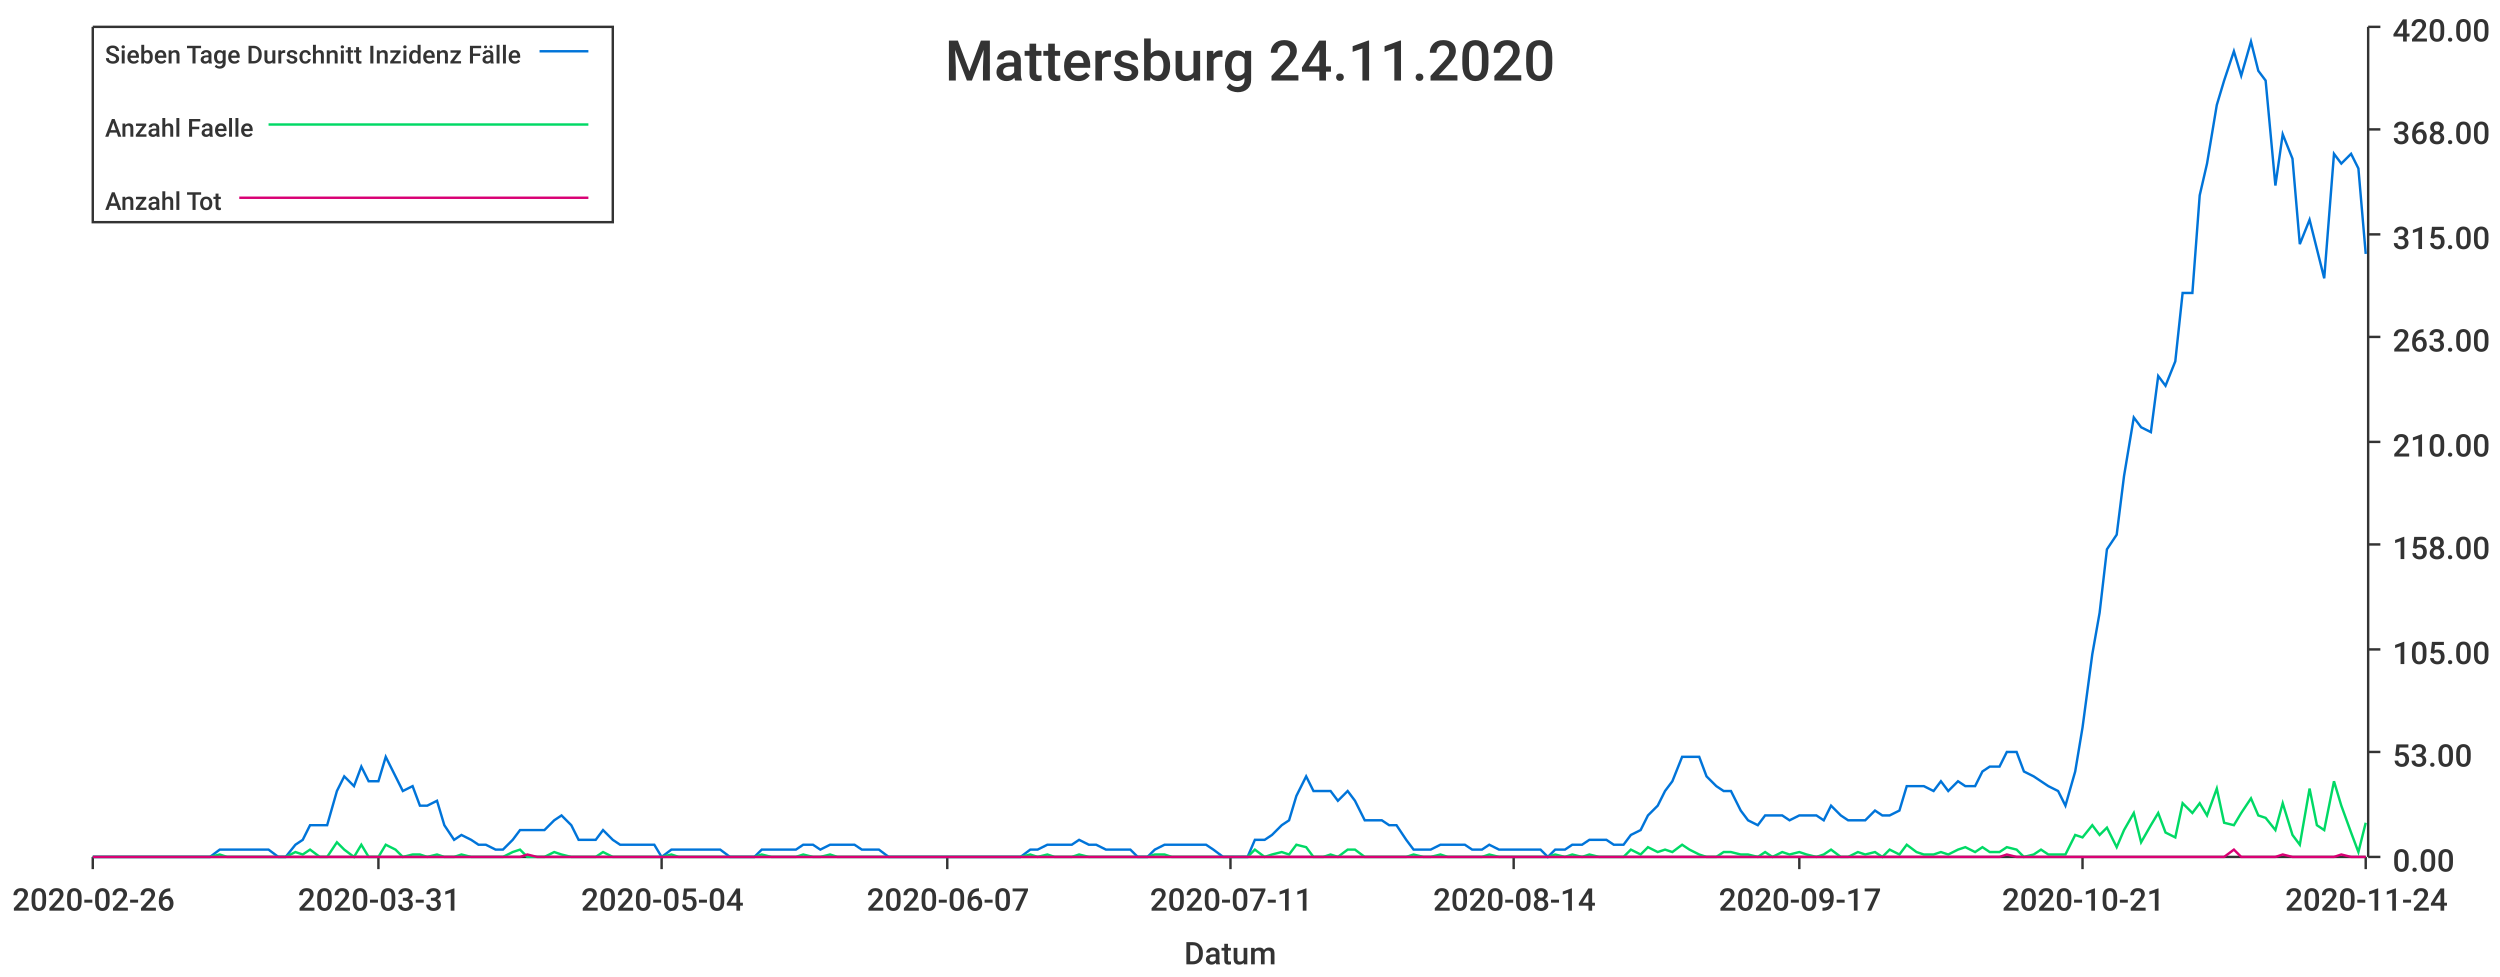
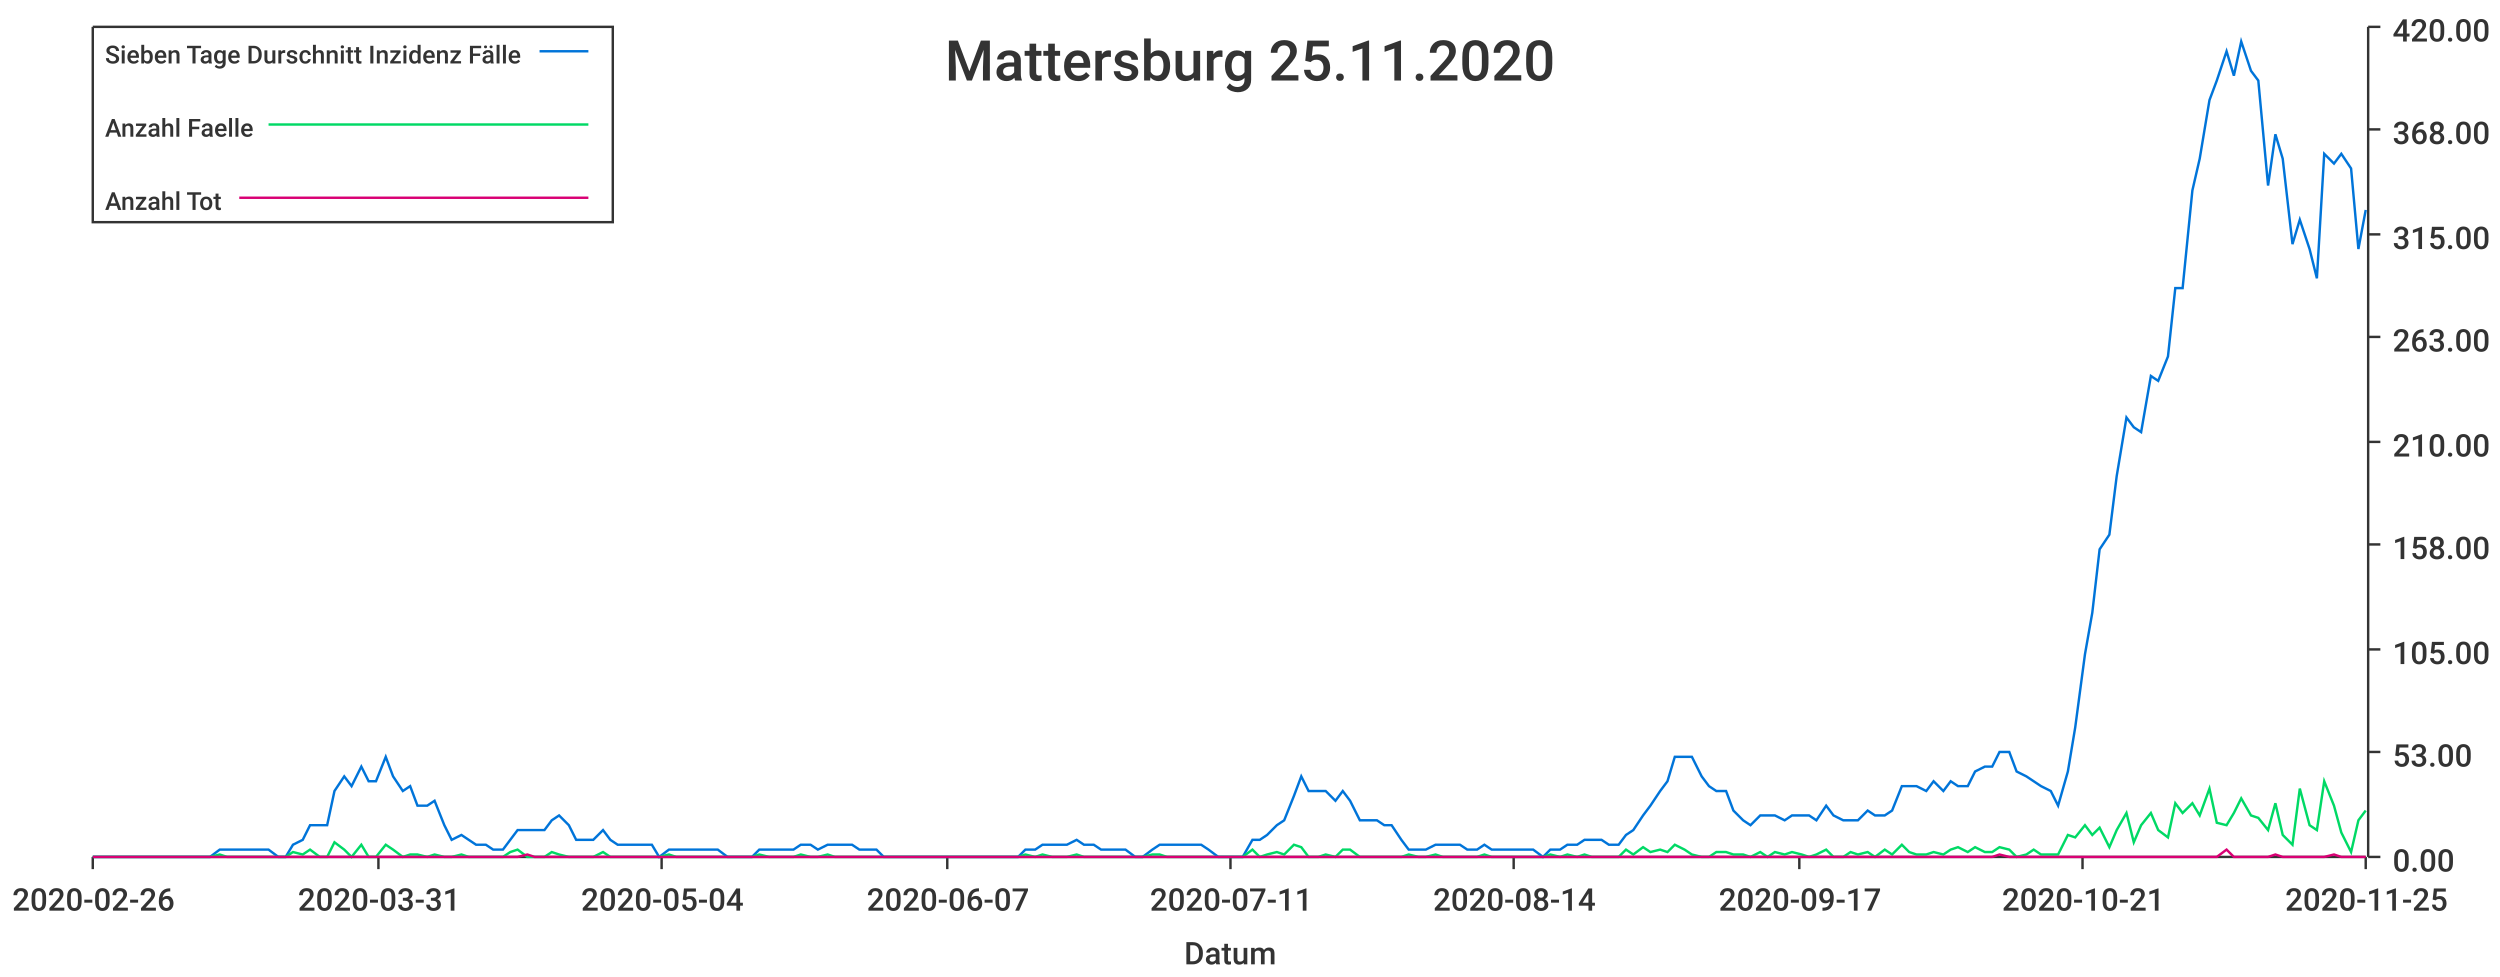
<svg xmlns="http://www.w3.org/2000/svg" width="1024" height="400">\n<path d="M 0 0 L 1024 0 L 1024 400 L 0 400 L 0 0" style="stroke-width:0;stroke:rgba(255,255,255,1.0);fill:rgba(255,255,255,1.0)" />
  <path d="M 38 11 L 969 11 L 969 351 L 38 351 L 38 11" style="stroke-width:0;stroke:rgba(255,255,255,1.0);fill:rgba(255,255,255,1.0)" />
  <path d="M 38 351 L 969 351" style="stroke-width:1;stroke:rgba(51,51,51,1.0);fill:none" />
  <path d="M 38 351 L 38 356" style="stroke-width:1;stroke:rgba(51,51,51,1.0);fill:none" />
  <text x="5" y="373" style="stroke-width:0;stroke:none;fill:rgba(51,51,51,1.0);font-size:12.8px;font-family:'Roboto Medium',sans-serif">2020-02-26</text>
  <path d="M 155 351 L 155 356" style="stroke-width:1;stroke:rgba(51,51,51,1.0);fill:none" />
  <text x="122" y="373" style="stroke-width:0;stroke:none;fill:rgba(51,51,51,1.0);font-size:12.8px;font-family:'Roboto Medium',sans-serif">2020-03-31</text>
  <path d="M 271 351 L 271 356" style="stroke-width:1;stroke:rgba(51,51,51,1.0);fill:none" />
  <text x="238" y="373" style="stroke-width:0;stroke:none;fill:rgba(51,51,51,1.0);font-size:12.8px;font-family:'Roboto Medium',sans-serif">2020-05-04</text>
  <path d="M 388 351 L 388 356" style="stroke-width:1;stroke:rgba(51,51,51,1.0);fill:none" />
  <text x="355" y="373" style="stroke-width:0;stroke:none;fill:rgba(51,51,51,1.0);font-size:12.8px;font-family:'Roboto Medium',sans-serif">2020-06-07</text>
  <path d="M 504 351 L 504 356" style="stroke-width:1;stroke:rgba(51,51,51,1.0);fill:none" />
  <text x="471" y="373" style="stroke-width:0;stroke:none;fill:rgba(51,51,51,1.0);font-size:12.8px;font-family:'Roboto Medium',sans-serif">2020-07-11</text>
  <path d="M 620 351 L 620 356" style="stroke-width:1;stroke:rgba(51,51,51,1.0);fill:none" />
  <text x="587" y="373" style="stroke-width:0;stroke:none;fill:rgba(51,51,51,1.0);font-size:12.8px;font-family:'Roboto Medium',sans-serif">2020-08-14</text>
  <path d="M 737 351 L 737 356" style="stroke-width:1;stroke:rgba(51,51,51,1.0);fill:none" />
  <text x="704" y="373" style="stroke-width:0;stroke:none;fill:rgba(51,51,51,1.0);font-size:12.8px;font-family:'Roboto Medium',sans-serif">2020-09-17</text>
  <path d="M 853 351 L 853 356" style="stroke-width:1;stroke:rgba(51,51,51,1.0);fill:none" />
  <text x="820" y="373" style="stroke-width:0;stroke:none;fill:rgba(51,51,51,1.0);font-size:12.8px;font-family:'Roboto Medium',sans-serif">2020-10-21</text>
  <path d="M 969 351 L 969 356" style="stroke-width:1;stroke:rgba(51,51,51,1.0);fill:none" />
-   <text x="936" y="373" style="stroke-width:0;stroke:none;fill:rgba(51,51,51,1.0);font-size:12.8px;font-family:'Roboto Medium',sans-serif">2020-11-24</text>
+   <text x="936" y="373" style="stroke-width:0;stroke:none;fill:rgba(51,51,51,1.0);font-size:12.8px;font-family:'Roboto Medium',sans-serif">2020-11-25</text>
  <text x="485" y="395" style="stroke-width:0;stroke:none;fill:rgba(51,51,51,1.0);font-size:12.8px;font-family:'Roboto Medium',sans-serif">Datum</text>
  <path d="M 970 351 L 970 11" style="stroke-width:1;stroke:rgba(51,51,51,1.0);fill:none" />
  <path d="M 970 351 L 975 351" style="stroke-width:1;stroke:rgba(51,51,51,1.0);fill:none" />
  <text x="980" y="357" style="stroke-width:0;stroke:none;fill:rgba(51,51,51,1.0);font-size:12.8px;font-family:'Roboto Medium',sans-serif">0.00</text>
  <path d="M 970 308 L 975 308" style="stroke-width:1;stroke:rgba(51,51,51,1.0);fill:none" />
  <text x="980" y="314" style="stroke-width:0;stroke:none;fill:rgba(51,51,51,1.0);font-size:12.8px;font-family:'Roboto Medium',sans-serif">53.00</text>
  <path d="M 970 266 L 975 266" style="stroke-width:1;stroke:rgba(51,51,51,1.0);fill:none" />
  <text x="980" y="272" style="stroke-width:0;stroke:none;fill:rgba(51,51,51,1.0);font-size:12.8px;font-family:'Roboto Medium',sans-serif">105.00</text>
  <path d="M 970 223 L 975 223" style="stroke-width:1;stroke:rgba(51,51,51,1.0);fill:none" />
  <text x="980" y="229" style="stroke-width:0;stroke:none;fill:rgba(51,51,51,1.0);font-size:12.8px;font-family:'Roboto Medium',sans-serif">158.00</text>
  <path d="M 970 181 L 975 181" style="stroke-width:1;stroke:rgba(51,51,51,1.0);fill:none" />
  <text x="980" y="187" style="stroke-width:0;stroke:none;fill:rgba(51,51,51,1.0);font-size:12.8px;font-family:'Roboto Medium',sans-serif">210.00</text>
  <path d="M 970 138 L 975 138" style="stroke-width:1;stroke:rgba(51,51,51,1.0);fill:none" />
  <text x="980" y="144" style="stroke-width:0;stroke:none;fill:rgba(51,51,51,1.0);font-size:12.8px;font-family:'Roboto Medium',sans-serif">263.00</text>
  <path d="M 970 96 L 975 96" style="stroke-width:1;stroke:rgba(51,51,51,1.0);fill:none" />
  <text x="980" y="102" style="stroke-width:0;stroke:none;fill:rgba(51,51,51,1.0);font-size:12.8px;font-family:'Roboto Medium',sans-serif">315.00</text>
  <path d="M 970 53 L 975 53" style="stroke-width:1;stroke:rgba(51,51,51,1.0);fill:none" />
  <text x="980" y="59" style="stroke-width:0;stroke:none;fill:rgba(51,51,51,1.0);font-size:12.8px;font-family:'Roboto Medium',sans-serif">368.00</text>
  <path d="M 970 11 L 975 11" style="stroke-width:1;stroke:rgba(51,51,51,1.0);fill:none" />
  <text x="980" y="17" style="stroke-width:0;stroke:none;fill:rgba(51,51,51,1.0);font-size:12.8px;font-family:'Roboto Medium',sans-serif">420.00</text>
-   <path d="M 38 351 L 42 351 L 45 351 L 49 351 L 52 351 L 56 351 L 59 351 L 62 351 L 66 351 L 69 351 L 73 351 L 76 351 L 80 351 L 83 351 L 86 351 L 90 348 L 93 348 L 97 348 L 100 348 L 104 348 L 107 348 L 110 348 L 114 351 L 117 351 L 121 346 L 124 344 L 127 338 L 131 338 L 134 338 L 138 324 L 141 318 L 145 322 L 148 314 L 151 320 L 155 320 L 158 310 L 162 318 L 165 324 L 169 322 L 172 330 L 175 330 L 179 328 L 182 338 L 186 344 L 189 342 L 193 344 L 196 346 L 199 346 L 203 348 L 206 348 L 210 344 L 213 340 L 216 340 L 220 340 L 223 340 L 227 336 L 230 334 L 234 338 L 237 344 L 240 344 L 244 344 L 247 340 L 251 344 L 254 346 L 258 346 L 261 346 L 264 346 L 268 346 L 271 351 L 275 348 L 278 348 L 282 348 L 285 348 L 288 348 L 292 348 L 295 348 L 299 351 L 302 351 L 305 351 L 309 351 L 312 348 L 316 348 L 319 348 L 323 348 L 326 348 L 329 346 L 333 346 L 336 348 L 340 346 L 343 346 L 347 346 L 350 346 L 353 348 L 357 348 L 360 348 L 364 351 L 367 351 L 371 351 L 374 351 L 377 351 L 381 351 L 384 351 L 388 351 L 391 351 L 394 351 L 398 351 L 401 351 L 405 351 L 408 351 L 412 351 L 415 351 L 418 351 L 422 348 L 425 348 L 429 346 L 432 346 L 436 346 L 439 346 L 442 344 L 446 346 L 449 346 L 453 348 L 456 348 L 460 348 L 463 348 L 466 351 L 470 351 L 473 348 L 477 346 L 480 346 L 483 346 L 487 346 L 490 346 L 494 346 L 497 348 L 501 351 L 504 351 L 507 351 L 511 351 L 514 344 L 518 344 L 521 342 L 525 338 L 528 336 L 531 326 L 535 318 L 538 324 L 542 324 L 545 324 L 548 328 L 552 324 L 555 328 L 559 336 L 562 336 L 566 336 L 569 338 L 572 338 L 576 344 L 579 348 L 583 348 L 586 348 L 590 346 L 593 346 L 596 346 L 600 346 L 603 348 L 607 348 L 610 346 L 614 348 L 617 348 L 620 348 L 624 348 L 627 348 L 631 348 L 634 351 L 637 348 L 641 348 L 644 346 L 648 346 L 651 344 L 655 344 L 658 344 L 661 346 L 665 346 L 668 342 L 672 340 L 675 334 L 679 330 L 682 324 L 685 320 L 689 310 L 692 310 L 696 310 L 699 318 L 703 322 L 706 324 L 709 324 L 713 332 L 716 336 L 720 338 L 723 334 L 726 334 L 730 334 L 733 336 L 737 334 L 740 334 L 744 334 L 747 336 L 750 330 L 754 334 L 757 336 L 761 336 L 764 336 L 768 332 L 771 334 L 774 334 L 778 332 L 781 322 L 785 322 L 788 322 L 792 324 L 795 320 L 798 324 L 802 320 L 805 322 L 809 322 L 812 316 L 815 314 L 819 314 L 822 308 L 826 308 L 829 316 L 833 318 L 836 320 L 839 322 L 843 324 L 846 330 L 850 316 L 853 298 L 857 268 L 860 251 L 863 225 L 867 219 L 870 195 L 874 171 L 877 175 L 881 177 L 884 154 L 887 158 L 891 148 L 894 120 L 898 120 L 901 80 L 904 67 L 908 43 L 911 33 L 915 21 L 918 31 L 922 17 L 925 29 L 928 33 L 932 76 L 935 55 L 939 65 L 942 100 L 946 90 L 949 102 L 952 114 L 956 63 L 959 67 L 963 63 L 966 69 L 969 104" style="stroke-width:1;stroke:rgba(0,116,217,1.0);fill:none" />
-   <path d="M 38 351 L 42 351 L 45 351 L 49 351 L 52 351 L 56 351 L 59 351 L 62 351 L 66 351 L 69 351 L 73 351 L 76 351 L 80 351 L 83 351 L 86 351 L 90 350 L 93 351 L 97 351 L 100 351 L 104 351 L 107 351 L 110 351 L 114 351 L 117 351 L 121 349 L 124 350 L 127 348 L 131 351 L 134 351 L 138 345 L 141 348 L 145 351 L 148 346 L 151 351 L 155 351 L 158 346 L 162 348 L 165 351 L 169 350 L 172 350 L 175 351 L 179 350 L 182 351 L 186 351 L 189 350 L 193 351 L 196 351 L 199 351 L 203 351 L 206 351 L 210 349 L 213 348 L 216 351 L 220 351 L 223 351 L 227 349 L 230 350 L 234 351 L 237 351 L 240 351 L 244 351 L 247 349 L 251 351 L 254 351 L 258 351 L 261 351 L 264 351 L 268 351 L 271 351 L 275 350 L 278 351 L 282 351 L 285 351 L 288 351 L 292 351 L 295 351 L 299 351 L 302 351 L 305 351 L 309 351 L 312 350 L 316 351 L 319 351 L 323 351 L 326 351 L 329 350 L 333 351 L 336 351 L 340 350 L 343 351 L 347 351 L 350 351 L 353 351 L 357 351 L 360 351 L 364 351 L 367 351 L 371 351 L 374 351 L 377 351 L 381 351 L 384 351 L 388 351 L 391 351 L 394 351 L 398 351 L 401 351 L 405 351 L 408 351 L 412 351 L 415 351 L 418 351 L 422 350 L 425 351 L 429 350 L 432 351 L 436 351 L 439 351 L 442 350 L 446 351 L 449 351 L 453 351 L 456 351 L 460 351 L 463 351 L 466 351 L 470 351 L 473 350 L 477 350 L 480 351 L 483 351 L 487 351 L 490 351 L 494 351 L 497 351 L 501 351 L 504 351 L 507 351 L 511 351 L 514 348 L 518 351 L 521 350 L 525 349 L 528 350 L 531 346 L 535 347 L 538 351 L 542 351 L 545 350 L 548 351 L 552 348 L 555 348 L 559 351 L 562 351 L 566 351 L 569 351 L 572 351 L 576 351 L 579 350 L 583 351 L 586 351 L 590 350 L 593 351 L 596 351 L 600 351 L 603 351 L 607 351 L 610 350 L 614 351 L 617 351 L 620 351 L 624 351 L 627 351 L 631 351 L 634 351 L 637 350 L 641 351 L 644 350 L 648 351 L 651 350 L 655 351 L 658 351 L 661 351 L 665 351 L 668 348 L 672 350 L 675 347 L 679 349 L 682 348 L 685 349 L 689 346 L 692 348 L 696 350 L 699 351 L 703 351 L 706 349 L 709 349 L 713 350 L 716 350 L 720 351 L 723 349 L 726 351 L 730 349 L 733 350 L 737 349 L 740 350 L 744 351 L 747 350 L 750 348 L 754 351 L 757 351 L 761 349 L 764 350 L 768 349 L 771 351 L 774 348 L 778 350 L 781 346 L 785 349 L 788 350 L 792 350 L 795 349 L 798 350 L 802 348 L 805 347 L 809 349 L 812 347 L 815 349 L 819 349 L 822 347 L 826 348 L 829 351 L 833 350 L 836 348 L 839 350 L 843 350 L 846 350 L 850 342 L 853 343 L 857 338 L 860 342 L 863 339 L 867 347 L 870 340 L 874 333 L 877 345 L 881 338 L 884 333 L 887 341 L 891 343 L 894 329 L 898 333 L 901 329 L 904 334 L 908 323 L 911 337 L 915 338 L 918 333 L 922 327 L 925 334 L 928 335 L 932 340 L 935 329 L 939 342 L 942 346 L 946 323 L 949 338 L 952 340 L 956 320 L 959 330 L 963 341 L 966 349 L 969 337" style="stroke-width:1;stroke:rgba(0,217,101,1.0);fill:none" />
-   <path d="M 38 351 L 42 351 L 45 351 L 49 351 L 52 351 L 56 351 L 59 351 L 62 351 L 66 351 L 69 351 L 73 351 L 76 351 L 80 351 L 83 351 L 86 351 L 90 351 L 93 351 L 97 351 L 100 351 L 104 351 L 107 351 L 110 351 L 114 351 L 117 351 L 121 351 L 124 351 L 127 351 L 131 351 L 134 351 L 138 351 L 141 351 L 145 351 L 148 351 L 151 351 L 155 351 L 158 351 L 162 351 L 165 351 L 169 351 L 172 351 L 175 351 L 179 351 L 182 351 L 186 351 L 189 351 L 193 351 L 196 351 L 199 351 L 203 351 L 206 351 L 210 351 L 213 351 L 216 350 L 220 351 L 223 351 L 227 351 L 230 351 L 234 351 L 237 351 L 240 351 L 244 351 L 247 351 L 251 351 L 254 351 L 258 351 L 261 351 L 264 351 L 268 351 L 271 351 L 275 351 L 278 351 L 282 351 L 285 351 L 288 351 L 292 351 L 295 351 L 299 351 L 302 351 L 305 351 L 309 351 L 312 351 L 316 351 L 319 351 L 323 351 L 326 351 L 329 351 L 333 351 L 336 351 L 340 351 L 343 351 L 347 351 L 350 351 L 353 351 L 357 351 L 360 351 L 364 351 L 367 351 L 371 351 L 374 351 L 377 351 L 381 351 L 384 351 L 388 351 L 391 351 L 394 351 L 398 351 L 401 351 L 405 351 L 408 351 L 412 351 L 415 351 L 418 351 L 422 351 L 425 351 L 429 351 L 432 351 L 436 351 L 439 351 L 442 351 L 446 351 L 449 351 L 453 351 L 456 351 L 460 351 L 463 351 L 466 351 L 470 351 L 473 351 L 477 351 L 480 351 L 483 351 L 487 351 L 490 351 L 494 351 L 497 351 L 501 351 L 504 351 L 507 351 L 511 351 L 514 351 L 518 351 L 521 351 L 525 351 L 528 351 L 531 351 L 535 351 L 538 351 L 542 351 L 545 351 L 548 351 L 552 351 L 555 351 L 559 351 L 562 351 L 566 351 L 569 351 L 572 351 L 576 351 L 579 351 L 583 351 L 586 351 L 590 351 L 593 351 L 596 351 L 600 351 L 603 351 L 607 351 L 610 351 L 614 351 L 617 351 L 620 351 L 624 351 L 627 351 L 631 351 L 634 351 L 637 351 L 641 351 L 644 351 L 648 351 L 651 351 L 655 351 L 658 351 L 661 351 L 665 351 L 668 351 L 672 351 L 675 351 L 679 351 L 682 351 L 685 351 L 689 351 L 692 351 L 696 351 L 699 351 L 703 351 L 706 351 L 709 351 L 713 351 L 716 351 L 720 351 L 723 351 L 726 351 L 730 351 L 733 351 L 737 351 L 740 351 L 744 351 L 747 351 L 750 351 L 754 351 L 757 351 L 761 351 L 764 351 L 768 351 L 771 351 L 774 351 L 778 351 L 781 351 L 785 351 L 788 351 L 792 351 L 795 351 L 798 351 L 802 351 L 805 351 L 809 351 L 812 351 L 815 351 L 819 351 L 822 350 L 826 351 L 829 351 L 833 351 L 836 351 L 839 351 L 843 351 L 846 351 L 850 351 L 853 351 L 857 351 L 860 351 L 863 351 L 867 351 L 870 351 L 874 351 L 877 351 L 881 351 L 884 351 L 887 351 L 891 351 L 894 351 L 898 351 L 901 351 L 904 351 L 908 351 L 911 351 L 915 348 L 918 351 L 922 351 L 925 351 L 928 351 L 932 351 L 935 350 L 939 351 L 942 351 L 946 351 L 949 351 L 952 351 L 956 351 L 959 350 L 963 351 L 966 351 L 969 351" style="stroke-width:1;stroke:rgba(217,0,116,1.0);fill:none" />
-   <text x="387" y="33" style="stroke-width:0;stroke:none;fill:rgba(51,51,51,1.0);font-size:23.0px;font-family:'Roboto Medium',sans-serif">Mattersburg 24.11.2020</text>
+   <path d="M 38 351 L 42 351 L 45 351 L 49 351 L 52 351 L 56 351 L 59 351 L 62 351 L 66 351 L 69 351 L 73 351 L 76 351 L 79 351 L 83 351 L 86 351 L 90 348 L 93 348 L 96 348 L 100 348 L 103 348 L 107 348 L 110 348 L 114 351 L 117 351 L 120 346 L 124 344 L 127 338 L 131 338 L 134 338 L 137 324 L 141 318 L 144 322 L 148 314 L 151 320 L 154 320 L 158 310 L 161 318 L 165 324 L 168 322 L 171 330 L 175 330 L 178 328 L 182 338 L 185 344 L 189 342 L 192 344 L 195 346 L 199 346 L 202 348 L 206 348 L 209 344 L 212 340 L 216 340 L 219 340 L 223 340 L 226 336 L 229 334 L 233 338 L 236 344 L 240 344 L 243 344 L 247 340 L 250 344 L 253 346 L 257 346 L 260 346 L 264 346 L 267 346 L 270 351 L 274 348 L 277 348 L 281 348 L 284 348 L 287 348 L 291 348 L 294 348 L 298 351 L 301 351 L 304 351 L 308 351 L 311 348 L 315 348 L 318 348 L 322 348 L 325 348 L 328 346 L 332 346 L 335 348 L 339 346 L 342 346 L 345 346 L 349 346 L 352 348 L 356 348 L 359 348 L 362 351 L 366 351 L 369 351 L 373 351 L 376 351 L 380 351 L 383 351 L 386 351 L 390 351 L 393 351 L 397 351 L 400 351 L 403 351 L 407 351 L 410 351 L 414 351 L 417 351 L 420 348 L 424 348 L 427 346 L 431 346 L 434 346 L 437 346 L 441 344 L 444 346 L 448 346 L 451 348 L 455 348 L 458 348 L 461 348 L 465 351 L 468 351 L 472 348 L 475 346 L 478 346 L 482 346 L 485 346 L 489 346 L 492 346 L 495 348 L 499 351 L 502 351 L 506 351 L 509 351 L 513 344 L 516 344 L 519 342 L 523 338 L 526 336 L 530 326 L 533 318 L 536 324 L 540 324 L 543 324 L 547 328 L 550 324 L 553 328 L 557 336 L 560 336 L 564 336 L 567 338 L 570 338 L 574 344 L 577 348 L 581 348 L 584 348 L 588 346 L 591 346 L 594 346 L 598 346 L 601 348 L 605 348 L 608 346 L 611 348 L 615 348 L 618 348 L 622 348 L 625 348 L 628 348 L 632 351 L 635 348 L 639 348 L 642 346 L 646 346 L 649 344 L 652 344 L 656 344 L 659 346 L 663 346 L 666 342 L 669 340 L 673 334 L 676 330 L 680 324 L 683 320 L 686 310 L 690 310 L 693 310 L 697 318 L 700 322 L 703 324 L 707 324 L 710 332 L 714 336 L 717 338 L 721 334 L 724 334 L 727 334 L 731 336 L 734 334 L 738 334 L 741 334 L 744 336 L 748 330 L 751 334 L 755 336 L 758 336 L 761 336 L 765 332 L 768 334 L 772 334 L 775 332 L 779 322 L 782 322 L 785 322 L 789 324 L 792 320 L 796 324 L 799 320 L 802 322 L 806 322 L 809 316 L 813 314 L 816 314 L 819 308 L 823 308 L 826 316 L 830 318 L 833 320 L 836 322 L 840 324 L 843 330 L 847 316 L 850 298 L 854 268 L 857 251 L 860 225 L 864 219 L 867 195 L 871 171 L 874 175 L 877 177 L 881 154 L 884 156 L 888 146 L 891 118 L 894 118 L 898 78 L 901 65 L 905 41 L 908 33 L 912 21 L 915 31 L 918 17 L 922 29 L 925 33 L 929 76 L 932 55 L 935 65 L 939 100 L 942 90 L 946 102 L 949 114 L 952 63 L 956 67 L 959 63 L 963 69 L 966 102 L 969 86" style="stroke-width:1;stroke:rgba(0,116,217,1.0);fill:none" />
+   <path d="M 38 351 L 42 351 L 45 351 L 49 351 L 52 351 L 56 351 L 59 351 L 62 351 L 66 351 L 69 351 L 73 351 L 76 351 L 79 351 L 83 351 L 86 351 L 90 350 L 93 351 L 96 351 L 100 351 L 103 351 L 107 351 L 110 351 L 114 351 L 117 351 L 120 349 L 124 350 L 127 348 L 131 351 L 134 351 L 137 345 L 141 348 L 144 351 L 148 346 L 151 351 L 154 351 L 158 346 L 161 348 L 165 351 L 168 350 L 171 350 L 175 351 L 178 350 L 182 351 L 185 351 L 189 350 L 192 351 L 195 351 L 199 351 L 202 351 L 206 351 L 209 349 L 212 348 L 216 351 L 219 351 L 223 351 L 226 349 L 229 350 L 233 351 L 236 351 L 240 351 L 243 351 L 247 349 L 250 351 L 253 351 L 257 351 L 260 351 L 264 351 L 267 351 L 270 351 L 274 350 L 277 351 L 281 351 L 284 351 L 287 351 L 291 351 L 294 351 L 298 351 L 301 351 L 304 351 L 308 351 L 311 350 L 315 351 L 318 351 L 322 351 L 325 351 L 328 350 L 332 351 L 335 351 L 339 350 L 342 351 L 345 351 L 349 351 L 352 351 L 356 351 L 359 351 L 362 351 L 366 351 L 369 351 L 373 351 L 376 351 L 380 351 L 383 351 L 386 351 L 390 351 L 393 351 L 397 351 L 400 351 L 403 351 L 407 351 L 410 351 L 414 351 L 417 351 L 420 350 L 424 351 L 427 350 L 431 351 L 434 351 L 437 351 L 441 350 L 444 351 L 448 351 L 451 351 L 455 351 L 458 351 L 461 351 L 465 351 L 468 351 L 472 350 L 475 350 L 478 351 L 482 351 L 485 351 L 489 351 L 492 351 L 495 351 L 499 351 L 502 351 L 506 351 L 509 351 L 513 348 L 516 351 L 519 350 L 523 349 L 526 350 L 530 346 L 533 347 L 536 351 L 540 351 L 543 350 L 547 351 L 550 348 L 553 348 L 557 351 L 560 351 L 564 351 L 567 351 L 570 351 L 574 351 L 577 350 L 581 351 L 584 351 L 588 350 L 591 351 L 594 351 L 598 351 L 601 351 L 605 351 L 608 350 L 611 351 L 615 351 L 618 351 L 622 351 L 625 351 L 628 351 L 632 351 L 635 350 L 639 351 L 642 350 L 646 351 L 649 350 L 652 351 L 656 351 L 659 351 L 663 351 L 666 348 L 669 350 L 673 347 L 676 349 L 680 348 L 683 349 L 686 346 L 690 348 L 693 350 L 697 351 L 700 351 L 703 349 L 707 349 L 710 350 L 714 350 L 717 351 L 721 349 L 724 351 L 727 349 L 731 350 L 734 349 L 738 350 L 741 351 L 744 350 L 748 348 L 751 351 L 755 351 L 758 349 L 761 350 L 765 349 L 768 351 L 772 348 L 775 350 L 779 346 L 782 349 L 785 350 L 789 350 L 792 349 L 796 350 L 799 348 L 802 347 L 806 349 L 809 347 L 813 349 L 816 349 L 819 347 L 823 348 L 826 351 L 830 350 L 833 348 L 836 350 L 840 350 L 843 350 L 847 342 L 850 343 L 854 338 L 857 342 L 860 339 L 864 347 L 867 340 L 871 333 L 874 345 L 877 338 L 881 333 L 884 340 L 888 343 L 891 329 L 894 333 L 898 329 L 901 334 L 905 323 L 908 337 L 912 338 L 915 333 L 918 327 L 922 334 L 925 335 L 929 340 L 932 329 L 935 342 L 939 346 L 942 323 L 946 338 L 949 340 L 952 320 L 956 330 L 959 341 L 963 349 L 966 336 L 969 332" style="stroke-width:1;stroke:rgba(0,217,101,1.0);fill:none" />
+   <path d="M 38 351 L 42 351 L 45 351 L 49 351 L 52 351 L 56 351 L 59 351 L 62 351 L 66 351 L 69 351 L 73 351 L 76 351 L 79 351 L 83 351 L 86 351 L 90 351 L 93 351 L 96 351 L 100 351 L 103 351 L 107 351 L 110 351 L 114 351 L 117 351 L 120 351 L 124 351 L 127 351 L 131 351 L 134 351 L 137 351 L 141 351 L 144 351 L 148 351 L 151 351 L 154 351 L 158 351 L 161 351 L 165 351 L 168 351 L 171 351 L 175 351 L 178 351 L 182 351 L 185 351 L 189 351 L 192 351 L 195 351 L 199 351 L 202 351 L 206 351 L 209 351 L 212 351 L 216 350 L 219 351 L 223 351 L 226 351 L 229 351 L 233 351 L 236 351 L 240 351 L 243 351 L 247 351 L 250 351 L 253 351 L 257 351 L 260 351 L 264 351 L 267 351 L 270 351 L 274 351 L 277 351 L 281 351 L 284 351 L 287 351 L 291 351 L 294 351 L 298 351 L 301 351 L 304 351 L 308 351 L 311 351 L 315 351 L 318 351 L 322 351 L 325 351 L 328 351 L 332 351 L 335 351 L 339 351 L 342 351 L 345 351 L 349 351 L 352 351 L 356 351 L 359 351 L 362 351 L 366 351 L 369 351 L 373 351 L 376 351 L 380 351 L 383 351 L 386 351 L 390 351 L 393 351 L 397 351 L 400 351 L 403 351 L 407 351 L 410 351 L 414 351 L 417 351 L 420 351 L 424 351 L 427 351 L 431 351 L 434 351 L 437 351 L 441 351 L 444 351 L 448 351 L 451 351 L 455 351 L 458 351 L 461 351 L 465 351 L 468 351 L 472 351 L 475 351 L 478 351 L 482 351 L 485 351 L 489 351 L 492 351 L 495 351 L 499 351 L 502 351 L 506 351 L 509 351 L 513 351 L 516 351 L 519 351 L 523 351 L 526 351 L 530 351 L 533 351 L 536 351 L 540 351 L 543 351 L 547 351 L 550 351 L 553 351 L 557 351 L 560 351 L 564 351 L 567 351 L 570 351 L 574 351 L 577 351 L 581 351 L 584 351 L 588 351 L 591 351 L 594 351 L 598 351 L 601 351 L 605 351 L 608 351 L 611 351 L 615 351 L 618 351 L 622 351 L 625 351 L 628 351 L 632 351 L 635 351 L 639 351 L 642 351 L 646 351 L 649 351 L 652 351 L 656 351 L 659 351 L 663 351 L 666 351 L 669 351 L 673 351 L 676 351 L 680 351 L 683 351 L 686 351 L 690 351 L 693 351 L 697 351 L 700 351 L 703 351 L 707 351 L 710 351 L 714 351 L 717 351 L 721 351 L 724 351 L 727 351 L 731 351 L 734 351 L 738 351 L 741 351 L 744 351 L 748 351 L 751 351 L 755 351 L 758 351 L 761 351 L 765 351 L 768 351 L 772 351 L 775 351 L 779 351 L 782 351 L 785 351 L 789 351 L 792 351 L 796 351 L 799 351 L 802 351 L 806 351 L 809 351 L 813 351 L 816 351 L 819 350 L 823 351 L 826 351 L 830 351 L 833 351 L 836 351 L 840 351 L 843 351 L 847 351 L 850 351 L 854 351 L 857 351 L 860 351 L 864 351 L 867 351 L 871 351 L 874 351 L 877 351 L 881 351 L 884 351 L 888 351 L 891 351 L 894 351 L 898 351 L 901 351 L 905 351 L 908 351 L 912 348 L 915 351 L 918 351 L 922 351 L 925 351 L 929 351 L 932 350 L 935 351 L 939 351 L 942 351 L 946 351 L 949 351 L 952 351 L 956 350 L 959 351 L 963 351 L 966 351 L 969 351" style="stroke-width:1;stroke:rgba(217,0,116,1.0);fill:none" />
+   <text x="387" y="33" style="stroke-width:0;stroke:none;fill:rgba(51,51,51,1.0);font-size:23.0px;font-family:'Roboto Medium',sans-serif">Mattersburg 25.11.2020</text>
  <path d="M 38 11 L 251 11 L 251 91 L 38 91 L 38 11" style="stroke-width:1;stroke:rgba(51,51,51,1.0);fill:rgba(255,255,255,1.0)" />
  <text x="43" y="26" style="stroke-width:0;stroke:none;fill:rgba(51,51,51,1.0);font-size:10.2px;font-family:'Roboto Medium',sans-serif">Sieben Tage Durschnitt Inzidenz Fälle</text>
  <path d="M 221 21 L 241 21" style="stroke-width:1;stroke:rgba(0,116,217,1.0);fill:none" />
  <text x="43" y="56" style="stroke-width:0;stroke:none;fill:rgba(51,51,51,1.0);font-size:10.2px;font-family:'Roboto Medium',sans-serif">Anzahl Faelle</text>
  <path d="M 110 51 L 241 51" style="stroke-width:1;stroke:rgba(0,217,101,1.0);fill:none" />
  <text x="43" y="86" style="stroke-width:0;stroke:none;fill:rgba(51,51,51,1.0);font-size:10.2px;font-family:'Roboto Medium',sans-serif">Anzahl Tot</text>
  <path d="M 98 81 L 241 81" style="stroke-width:1;stroke:rgba(217,0,116,1.0);fill:none" />
</svg>
